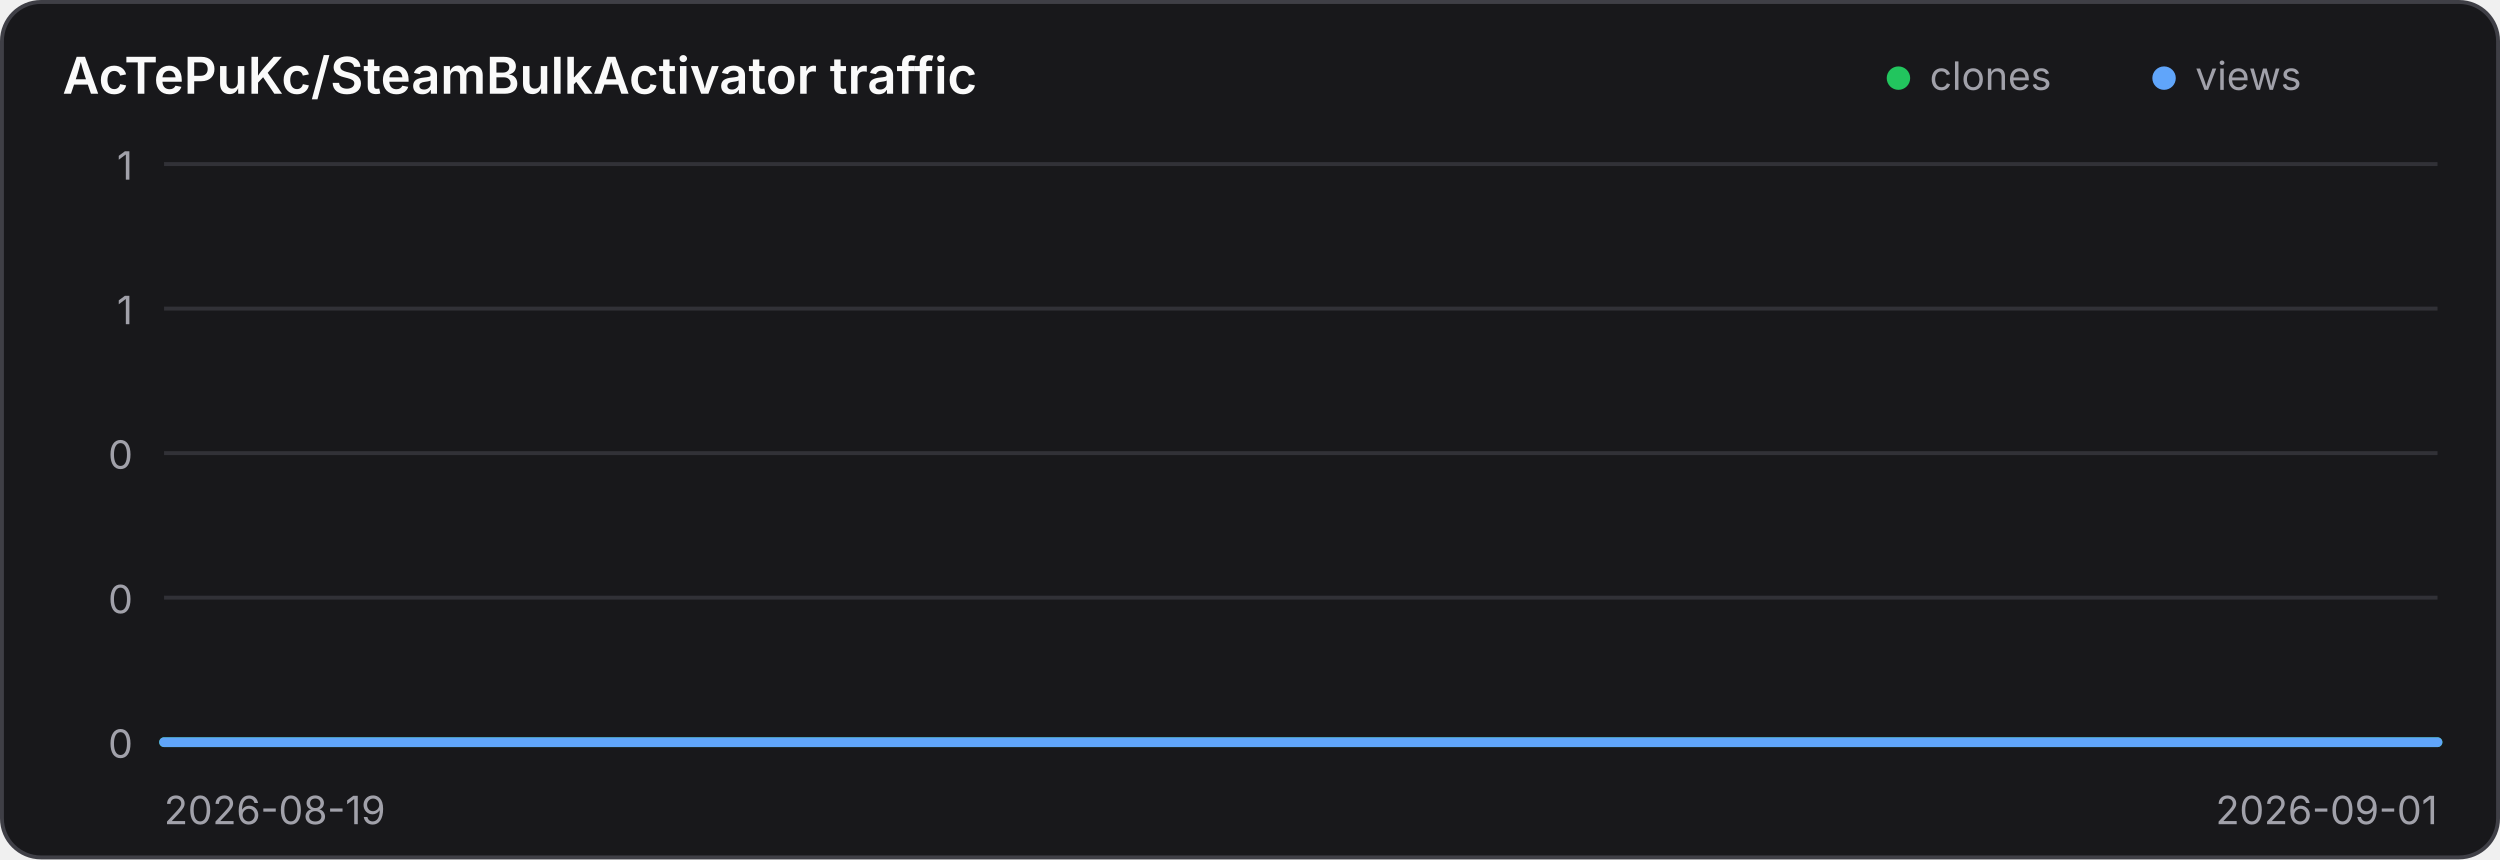
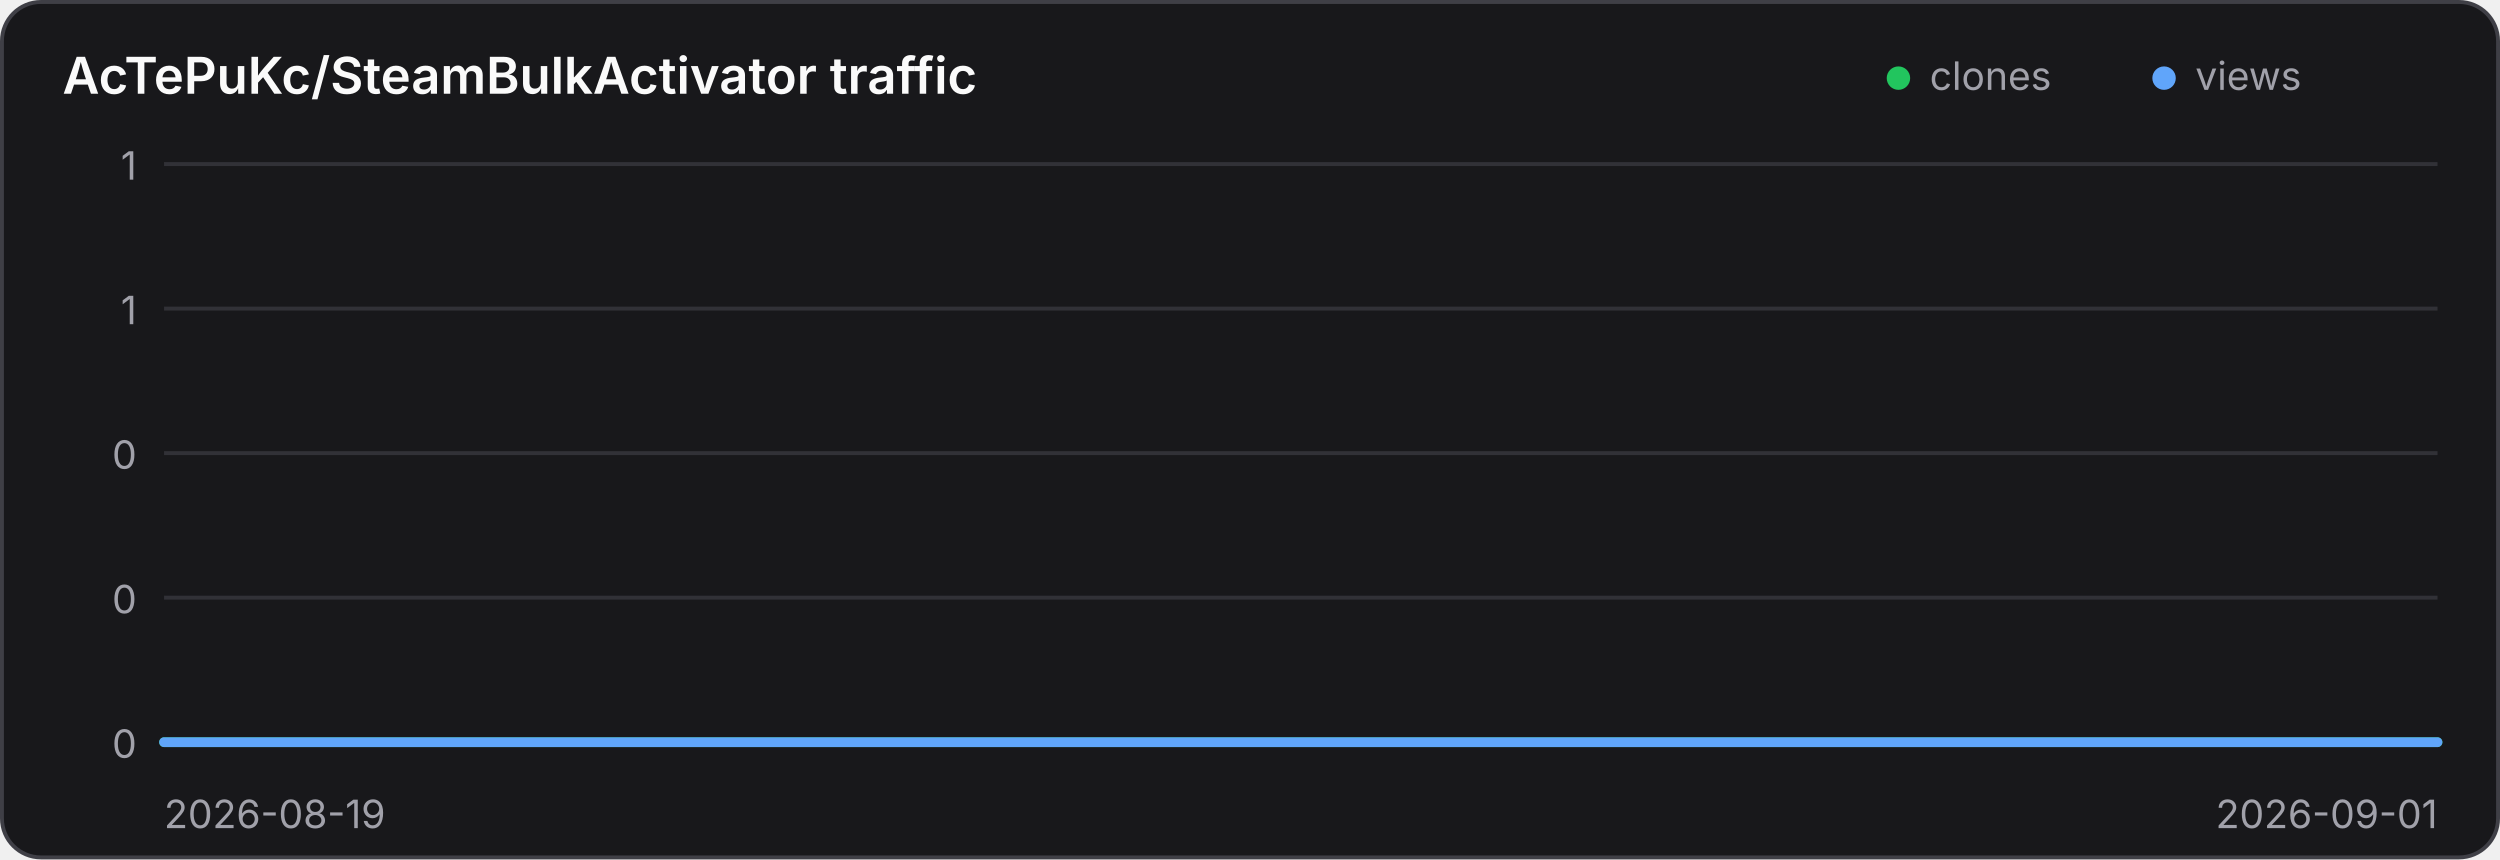
<svg xmlns="http://www.w3.org/2000/svg" width="640" height="220" viewBox="0 0 640 220" role="img" aria-label="Traffic history for AcTePuKc/SteamBulkActivator">
  <style>
    .panel { fill: #18181b; stroke: #3f3f46; }
    .title { fill: #fafafa; }
    .axis { fill: #a1a1aa; font: 10px Inter,ui-sans-serif,system-ui,sans-serif; }
    .grid { stroke: #3f3f46; stroke-width: 1; opacity: .65; }
    @media (prefers-color-scheme: light) {
      .panel { fill: #ffffff; stroke: #d4d4d8; }
      .title { fill: #18181b; }
      .axis { fill: #71717a; }
      .grid { stroke: #d4d4d8; }
    }
  </style>
  <rect class="panel" x="0.5" y="0.5" width="639" height="219" rx="10" stroke-width="1" />
  <text class="title" x="16" y="24" font-family="Inter,ui-sans-serif,system-ui,sans-serif" font-size="13" font-weight="600">AcTePuKc/SteamBulkActivator traffic</text>
  <circle cx="486" cy="20" r="3" fill="#22c55e" />
  <text class="axis" x="494" y="23">clones</text>
  <circle cx="554" cy="20" r="3" fill="#60a5fa" />
  <text class="axis" x="562" y="23">views</text>
  <line class="grid" x1="42" y1="42.00" x2="624" y2="42.00" />
-   <text class="axis" x="34" y="46.00" text-anchor="end">1</text>
+   <text class="axis" x="35" y="46.00" text-anchor="end">1</text>
  <line class="grid" x1="42" y1="79.00" x2="624" y2="79.00" />
-   <text class="axis" x="34" y="83.00" text-anchor="end">1</text>
+   <text class="axis" x="35" y="83.00" text-anchor="end">1</text>
  <line class="grid" x1="42" y1="116.00" x2="624" y2="116.00" />
-   <text class="axis" x="34" y="120.00" text-anchor="end">0</text>
+   <text class="axis" x="35" y="120.00" text-anchor="end">0</text>
  <line class="grid" x1="42" y1="153.00" x2="624" y2="153.00" />
-   <text class="axis" x="34" y="157.00" text-anchor="end">0</text>
+   <text class="axis" x="35" y="157.00" text-anchor="end">0</text>
  <line class="grid" x1="42" y1="190.00" x2="624" y2="190.00" />
-   <text class="axis" x="34" y="194.00" text-anchor="end">0</text>
+   <text class="axis" x="35" y="194.00" text-anchor="end">0</text>
  <polyline points="42.00,190.00 86.77,190.00 131.54,190.00 176.31,190.00 221.08,190.00 265.85,190.00 310.62,190.00 355.38,190.00 400.15,190.00 444.92,190.00 489.69,190.00 534.46,190.00 579.23,190.00 624.00,190.00" fill="none" stroke="#22c55e" stroke-width="2.5" stroke-linecap="round" stroke-linejoin="round" />
  <polyline points="42.00,190.00 86.77,190.00 131.54,190.00 176.31,190.00 221.08,190.00 265.85,190.00 310.62,190.00 355.38,190.00 400.15,190.00 444.92,190.00 489.69,190.00 534.46,190.00 579.23,190.00 624.00,190.00" fill="none" stroke="#60a5fa" stroke-width="2.5" stroke-linecap="round" stroke-linejoin="round" />
-   <text class="axis" x="42" y="211">2026-08-19</text>
-   <text class="axis" x="624" y="211" text-anchor="end">2026-09-01</text>
+   <text class="axis" x="42" y="212">2026-08-19</text>
+   <text class="axis" x="624" y="212" text-anchor="end">2026-09-01</text>
</svg>
